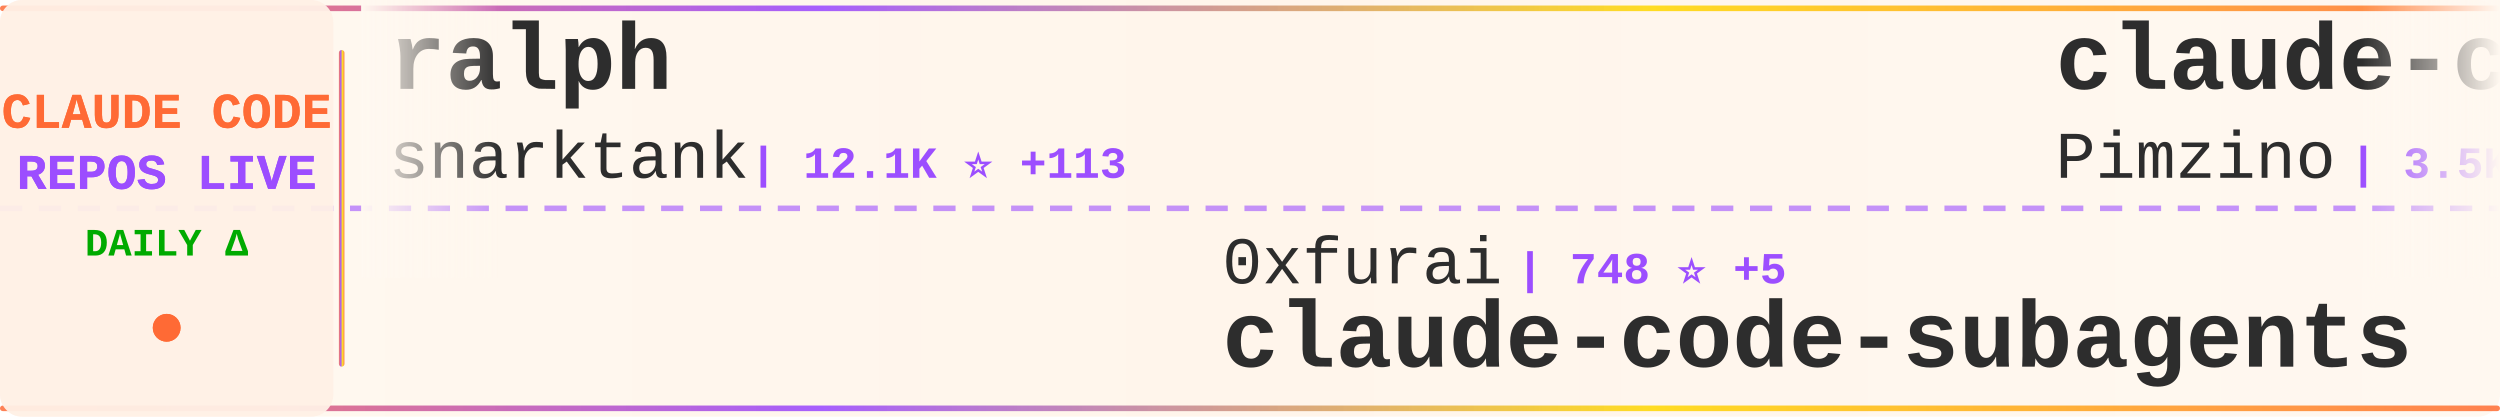
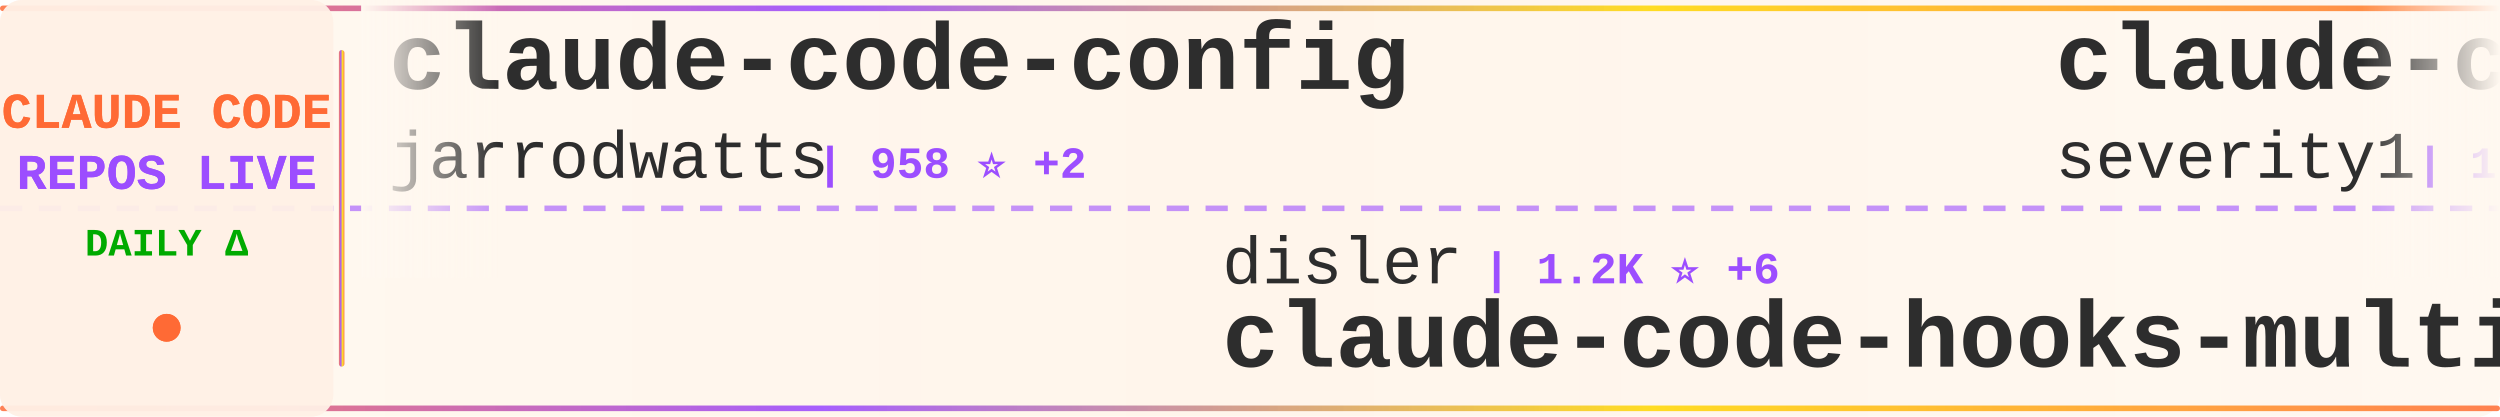
<svg xmlns="http://www.w3.org/2000/svg" width="900" height="150">
  <defs>
    <linearGradient id="tickerBg" x1="0%" y1="0%" x2="100%" y2="0%">
      <stop offset="0%" style="stop-color:#fff8f0;stop-opacity:0.98" />
      <stop offset="50%" style="stop-color:#fff5eb;stop-opacity:1" />
      <stop offset="100%" style="stop-color:#fff8f0;stop-opacity:0.98" />
    </linearGradient>
    <linearGradient id="borderGrad" x1="0%" y1="0%" x2="100%" y2="0%">
      <stop offset="0%" style="stop-color:#FF6B35;stop-opacity:0.85">
        <animate attributeName="stop-opacity" values="0.85;1;0.85" dur="2s" repeatCount="indefinite" />
      </stop>
      <stop offset="33%" style="stop-color:#9C4EFF;stop-opacity:0.9">
        <animate attributeName="stop-opacity" values="0.9;1;0.9" dur="2.2s" repeatCount="indefinite" />
      </stop>
      <stop offset="66%" style="stop-color:#FFD700;stop-opacity:0.85">
        <animate attributeName="stop-opacity" values="0.85;1;0.85" dur="1.8s" repeatCount="indefinite" />
      </stop>
      <stop offset="100%" style="stop-color:#FF6B35;stop-opacity:0.85">
        <animate attributeName="stop-opacity" values="0.85;1;0.85" dur="2s" repeatCount="indefinite" />
      </stop>
    </linearGradient>
    <filter id="textGlow">
      <feGaussianBlur stdDeviation="0.15" result="coloredBlur" />
      <feMerge>
        <feMergeNode in="coloredBlur" />
        <feMergeNode in="SourceGraphic" />
      </feMerge>
    </filter>
    <filter id="metricGlow">
      <feGaussianBlur stdDeviation="0.2" result="coloredBlur" />
      <feMerge>
        <feMergeNode in="coloredBlur" />
        <feMergeNode in="SourceGraphic" />
      </feMerge>
    </filter>
    <linearGradient id="leftFade" x1="0%" y1="0%" x2="100%" y2="0%">
      <stop offset="0%" style="stop-color:#fff8f0;stop-opacity:1" />
      <stop offset="100%" style="stop-color:#fff8f0;stop-opacity:0" />
    </linearGradient>
    <linearGradient id="rightFade" x1="0%" y1="0%" x2="100%" y2="0%">
      <stop offset="0%" style="stop-color:#fff8f0;stop-opacity:0" />
      <stop offset="100%" style="stop-color:#fff8f0;stop-opacity:1" />
    </linearGradient>
  </defs>
  <rect width="900" height="150" fill="url(#tickerBg)" rx="8" />
  <rect x="0" y="2" width="900" height="2" fill="url(#borderGrad)" rx="1" />
  <rect x="0" y="146" width="900" height="2" fill="url(#borderGrad)" rx="1" />
  <line x1="0" y1="75" x2="900" y2="75" stroke="#9C4EFF" stroke-width="2" stroke-dasharray="8 6" opacity="0.6" />
  <rect x="0" y="0" width="120" height="150" fill="#fff0e6" opacity="0.95" rx="8" />
  <text x="60" y="46" font-family="'Courier New', monospace" font-size="18" font-weight="bold" fill="#FF6B35" text-anchor="middle" filter="url(#textGlow)">
    CLAUDE CODE
  </text>
  <text x="60" y="68" font-family="'Courier New', monospace" font-size="18" font-weight="bold" fill="#9C4EFF" text-anchor="middle" filter="url(#textGlow)">
    REPOS LIVE
  </text>
  <text x="60" y="92" font-family="'Courier New', monospace" font-size="14" font-weight="bold" fill="#00aa00" text-anchor="middle">
    DAILY Δ
  </text>
  <circle cx="60" cy="118" r="5" fill="#FF6B35" filter="url(#metricGlow)">
    <animate attributeName="r" values="4;6;4" dur="1.5s" repeatCount="indefinite" />
    <animate attributeName="opacity" values="0.6;1;0.6" dur="1.5s" repeatCount="indefinite" />
  </circle>
  <rect x="122" y="18" width="2" height="114" fill="url(#borderGrad)" rx="1" />
  <clipPath id="tickerClip">
    <rect x="130" y="0" width="770" height="150" />
  </clipPath>
  <g clip-path="url(#tickerClip)">
    <g id="tickerItems">
      <animateTransform attributeName="transform" attributeType="XML" type="translate" from="0 0" to="-3000 0" dur="54s" repeatCount="indefinite" />
      <g transform="translate(0, 0)">
-         <text x="140" y="32" font-family="'Courier New', monospace" font-size="34" font-weight="bold" fill="#2d2d2d">ralph</text>
-         <text x="140" y="64" font-family="'Courier New', monospace" font-size="24" font-weight="normal" fill="#2d2d2d" opacity="1.0">snarktank</text>
-         <text x="270" y="64" font-family="'Courier New', monospace" font-size="16" font-weight="bold" fill="#9C4EFF"> | 12.1K ⭐ +113</text>
+         <text x="140" y="32" font-family="'Courier New', monospace" font-size="34" font-weight="bold" fill="#2d2d2d">claude-code-config</text>
+         <text x="140" y="64" font-family="'Courier New', monospace" font-size="24" font-weight="normal" fill="#2d2d2d" opacity="1.0">jarrodwatts</text>
+         <text x="294" y="64" font-family="'Courier New', monospace" font-size="16" font-weight="bold" fill="#9C4EFF"> | 958 ⭐ +2</text>
      </g>
      <g transform="translate(300, 0)">
-         <text x="140" y="102" font-family="'Courier New', monospace" font-size="24" font-weight="normal" fill="#2d2d2d" opacity="1.0">0xfurai</text>
-         <text x="246" y="102" font-family="'Courier New', monospace" font-size="16" font-weight="bold" fill="#9C4EFF"> | 748 ⭐ +5</text>
-         <text x="140" y="132" font-family="'Courier New', monospace" font-size="34" font-weight="bold" fill="#2d2d2d">claude-code-subagents</text>
+         <text x="140" y="102" font-family="'Courier New', monospace" font-size="24" font-weight="normal" fill="#2d2d2d" opacity="1.0">disler</text>
+         <text x="234" y="102" font-family="'Courier New', monospace" font-size="16" font-weight="bold" fill="#9C4EFF"> | 1.2K ⭐ +6</text>
+         <text x="140" y="132" font-family="'Courier New', monospace" font-size="34" font-weight="bold" fill="#2d2d2d">claude-code-hooks-multi-...</text>
      </g>
      <g transform="translate(600, 0)">
-         <text x="140" y="32" font-family="'Courier New', monospace" font-size="34" font-weight="bold" fill="#2d2d2d">claude-code-spec-workflo...</text>
-         <text x="140" y="64" font-family="'Courier New', monospace" font-size="24" font-weight="normal" fill="#2d2d2d" opacity="1.0">Pimzino</text>
-         <text x="246" y="64" font-family="'Courier New', monospace" font-size="16" font-weight="bold" fill="#9C4EFF"> | 3.5K ⭐ +8</text>
+         <text x="140" y="32" font-family="'Courier New', monospace" font-size="34" font-weight="bold" fill="#2d2d2d">claude-code-prompt-impro...</text>
+         <text x="140" y="64" font-family="'Courier New', monospace" font-size="24" font-weight="normal" fill="#2d2d2d" opacity="1.0">severity1</text>
+         <text x="270" y="64" font-family="'Courier New', monospace" font-size="16" font-weight="bold" fill="#9C4EFF"> | 1.2K ⭐ +4</text>
      </g>
      <g transform="translate(900, 0)">
-         <text x="140" y="102" font-family="'Courier New', monospace" font-size="24" font-weight="normal" fill="#2d2d2d" opacity="1.0">Maciek-roboblog</text>
-         <text x="342" y="102" font-family="'Courier New', monospace" font-size="16" font-weight="bold" fill="#9C4EFF"> | 6.8K ⭐ +24</text>
-         <text x="140" y="132" font-family="'Courier New', monospace" font-size="34" font-weight="bold" fill="#2d2d2d">Claude-Code-Usage-Monito...</text>
+         <text x="140" y="102" font-family="'Courier New', monospace" font-size="24" font-weight="normal" fill="#2d2d2d" opacity="1.0">anthropics</text>
+         <text x="282" y="102" font-family="'Courier New', monospace" font-size="16" font-weight="bold" fill="#9C4EFF"> | 3.6K ⭐ +28</text>
+         <text x="140" y="132" font-family="'Courier New', monospace" font-size="34" font-weight="bold" fill="#2d2d2d">claude-code-security-rev...</text>
      </g>
      <g transform="translate(1200, 0)">
-         <text x="140" y="32" font-family="'Courier New', monospace" font-size="34" font-weight="bold" fill="#2d2d2d">ClaudeCodeAgents</text>
-         <text x="140" y="64" font-family="'Courier New', monospace" font-size="24" font-weight="normal" fill="#2d2d2d" opacity="1.0">darcyegb</text>
-         <text x="258" y="64" font-family="'Courier New', monospace" font-size="16" font-weight="bold" fill="#9C4EFF"> | 576 ⭐ +1</text>
+         <text x="140" y="32" font-family="'Courier New', monospace" font-size="34" font-weight="bold" fill="#2d2d2d">Claude-Code-Workflow</text>
+         <text x="140" y="64" font-family="'Courier New', monospace" font-size="24" font-weight="normal" fill="#2d2d2d" opacity="1.0">catlog22</text>
+         <text x="258" y="64" font-family="'Courier New', monospace" font-size="16" font-weight="bold" fill="#9C4EFF"> | 1.4K ⭐ +13</text>
      </g>
      <g transform="translate(1500, 0)">
-         <text x="140" y="102" font-family="'Courier New', monospace" font-size="24" font-weight="normal" fill="#2d2d2d" opacity="1.0">sugyan</text>
-         <text x="234" y="102" font-family="'Courier New', monospace" font-size="16" font-weight="bold" fill="#9C4EFF"> | 945 ⭐ +3</text>
-         <text x="140" y="132" font-family="'Courier New', monospace" font-size="34" font-weight="bold" fill="#2d2d2d">claude-code-webui</text>
+         <text x="140" y="102" font-family="'Courier New', monospace" font-size="24" font-weight="normal" fill="#2d2d2d" opacity="1.0">kn1026</text>
+         <text x="234" y="102" font-family="'Courier New', monospace" font-size="16" font-weight="bold" fill="#9C4EFF"> | 704 ⭐</text>
+         <text x="140" y="132" font-family="'Courier New', monospace" font-size="34" font-weight="bold" fill="#2d2d2d">cc</text>
      </g>
      <g transform="translate(1800, 0)">
-         <text x="140" y="32" font-family="'Courier New', monospace" font-size="34" font-weight="bold" fill="#2d2d2d">Claudable</text>
-         <text x="140" y="64" font-family="'Courier New', monospace" font-size="24" font-weight="normal" fill="#2d2d2d" opacity="1.0">opactorai</text>
-         <text x="270" y="64" font-family="'Courier New', monospace" font-size="16" font-weight="bold" fill="#9C4EFF"> | 3.8K ⭐ +2</text>
+         <text x="140" y="32" font-family="'Courier New', monospace" font-size="34" font-weight="bold" fill="#2d2d2d">claude-agent-sdk-python</text>
+         <text x="140" y="64" font-family="'Courier New', monospace" font-size="24" font-weight="normal" fill="#2d2d2d" opacity="1.0">anthropics</text>
+         <text x="282" y="64" font-family="'Courier New', monospace" font-size="16" font-weight="bold" fill="#9C4EFF"> | 5.2K ⭐ +32</text>
      </g>
      <g transform="translate(2100, 0)">
-         <text x="140" y="102" font-family="'Courier New', monospace" font-size="24" font-weight="normal" fill="#2d2d2d" opacity="1.0">PleasePrompto</text>
-         <text x="318" y="102" font-family="'Courier New', monospace" font-size="16" font-weight="bold" fill="#9C4EFF"> | 4.1K ⭐ +36</text>
-         <text x="140" y="132" font-family="'Courier New', monospace" font-size="34" font-weight="bold" fill="#2d2d2d">notebooklm-skill</text>
+         <text x="140" y="102" font-family="'Courier New', monospace" font-size="24" font-weight="normal" fill="#2d2d2d" opacity="1.0">anthropics</text>
+         <text x="282" y="102" font-family="'Courier New', monospace" font-size="16" font-weight="bold" fill="#9C4EFF"> | 9.1K ⭐ +116</text>
+         <text x="140" y="132" font-family="'Courier New', monospace" font-size="34" font-weight="bold" fill="#2d2d2d">claude-plugins-official</text>
      </g>
      <g transform="translate(2400, 0)">
-         <text x="140" y="32" font-family="'Courier New', monospace" font-size="34" font-weight="bold" fill="#2d2d2d">agents</text>
-         <text x="140" y="64" font-family="'Courier New', monospace" font-size="24" font-weight="normal" fill="#2d2d2d" opacity="1.0">wshobson</text>
-         <text x="258" y="64" font-family="'Courier New', monospace" font-size="16" font-weight="bold" fill="#9C4EFF"> | 30.3K ⭐ +111</text>
+         <text x="140" y="32" font-family="'Courier New', monospace" font-size="34" font-weight="bold" fill="#2d2d2d">my-claude-code-setup</text>
+         <text x="140" y="64" font-family="'Courier New', monospace" font-size="24" font-weight="normal" fill="#2d2d2d" opacity="1.0">centminmod</text>
+         <text x="282" y="64" font-family="'Courier New', monospace" font-size="16" font-weight="bold" fill="#9C4EFF"> | 1.9K ⭐ +5</text>
      </g>
      <g transform="translate(2700, 0)">
-         <text x="140" y="102" font-family="'Courier New', monospace" font-size="24" font-weight="normal" fill="#2d2d2d" opacity="1.0">zhukunpenglinyutong</text>
-         <text x="390" y="102" font-family="'Courier New', monospace" font-size="16" font-weight="bold" fill="#9C4EFF"> | 1.5K ⭐ +23</text>
-         <text x="140" y="132" font-family="'Courier New', monospace" font-size="34" font-weight="bold" fill="#2d2d2d">idea-claude-code-gui</text>
+         <text x="140" y="102" font-family="'Courier New', monospace" font-size="24" font-weight="normal" fill="#2d2d2d" opacity="1.0">wasabeef</text>
+         <text x="258" y="102" font-family="'Courier New', monospace" font-size="16" font-weight="bold" fill="#9C4EFF"> | 1.0K ⭐ +1</text>
+         <text x="140" y="132" font-family="'Courier New', monospace" font-size="34" font-weight="bold" fill="#2d2d2d">claude-code-cookbook</text>
      </g>
      <g transform="translate(3000, 0)">
-         <text x="140" y="32" font-family="'Courier New', monospace" font-size="34" font-weight="bold" fill="#2d2d2d">ralph</text>
-         <text x="140" y="64" font-family="'Courier New', monospace" font-size="24" font-weight="normal" fill="#2d2d2d" opacity="1.0">snarktank</text>
-         <text x="270" y="64" font-family="'Courier New', monospace" font-size="16" font-weight="bold" fill="#9C4EFF"> | 12.1K ⭐ +113</text>
+         <text x="140" y="32" font-family="'Courier New', monospace" font-size="34" font-weight="bold" fill="#2d2d2d">claude-code-config</text>
+         <text x="140" y="64" font-family="'Courier New', monospace" font-size="24" font-weight="normal" fill="#2d2d2d" opacity="1.0">jarrodwatts</text>
+         <text x="294" y="64" font-family="'Courier New', monospace" font-size="16" font-weight="bold" fill="#9C4EFF"> | 958 ⭐ +2</text>
      </g>
      <g transform="translate(3300, 0)">
-         <text x="140" y="102" font-family="'Courier New', monospace" font-size="24" font-weight="normal" fill="#2d2d2d" opacity="1.0">0xfurai</text>
-         <text x="246" y="102" font-family="'Courier New', monospace" font-size="16" font-weight="bold" fill="#9C4EFF"> | 748 ⭐ +5</text>
-         <text x="140" y="132" font-family="'Courier New', monospace" font-size="34" font-weight="bold" fill="#2d2d2d">claude-code-subagents</text>
+         <text x="140" y="102" font-family="'Courier New', monospace" font-size="24" font-weight="normal" fill="#2d2d2d" opacity="1.0">disler</text>
+         <text x="234" y="102" font-family="'Courier New', monospace" font-size="16" font-weight="bold" fill="#9C4EFF"> | 1.2K ⭐ +6</text>
+         <text x="140" y="132" font-family="'Courier New', monospace" font-size="34" font-weight="bold" fill="#2d2d2d">claude-code-hooks-multi-...</text>
      </g>
      <g transform="translate(3600, 0)">
-         <text x="140" y="32" font-family="'Courier New', monospace" font-size="34" font-weight="bold" fill="#2d2d2d">claude-code-spec-workflo...</text>
-         <text x="140" y="64" font-family="'Courier New', monospace" font-size="24" font-weight="normal" fill="#2d2d2d" opacity="1.0">Pimzino</text>
-         <text x="246" y="64" font-family="'Courier New', monospace" font-size="16" font-weight="bold" fill="#9C4EFF"> | 3.5K ⭐ +8</text>
+         <text x="140" y="32" font-family="'Courier New', monospace" font-size="34" font-weight="bold" fill="#2d2d2d">claude-code-prompt-impro...</text>
+         <text x="140" y="64" font-family="'Courier New', monospace" font-size="24" font-weight="normal" fill="#2d2d2d" opacity="1.0">severity1</text>
+         <text x="270" y="64" font-family="'Courier New', monospace" font-size="16" font-weight="bold" fill="#9C4EFF"> | 1.2K ⭐ +4</text>
      </g>
      <g transform="translate(3900, 0)">
-         <text x="140" y="102" font-family="'Courier New', monospace" font-size="24" font-weight="normal" fill="#2d2d2d" opacity="1.0">Maciek-roboblog</text>
-         <text x="342" y="102" font-family="'Courier New', monospace" font-size="16" font-weight="bold" fill="#9C4EFF"> | 6.8K ⭐ +24</text>
-         <text x="140" y="132" font-family="'Courier New', monospace" font-size="34" font-weight="bold" fill="#2d2d2d">Claude-Code-Usage-Monito...</text>
+         <text x="140" y="102" font-family="'Courier New', monospace" font-size="24" font-weight="normal" fill="#2d2d2d" opacity="1.0">anthropics</text>
+         <text x="282" y="102" font-family="'Courier New', monospace" font-size="16" font-weight="bold" fill="#9C4EFF"> | 3.6K ⭐ +28</text>
+         <text x="140" y="132" font-family="'Courier New', monospace" font-size="34" font-weight="bold" fill="#2d2d2d">claude-code-security-rev...</text>
      </g>
    </g>
  </g>
  <rect x="130" y="0" width="50" height="100" fill="url(#leftFade)" />
  <rect x="850" y="0" width="50" height="100" fill="url(#rightFade)" />
</svg>
